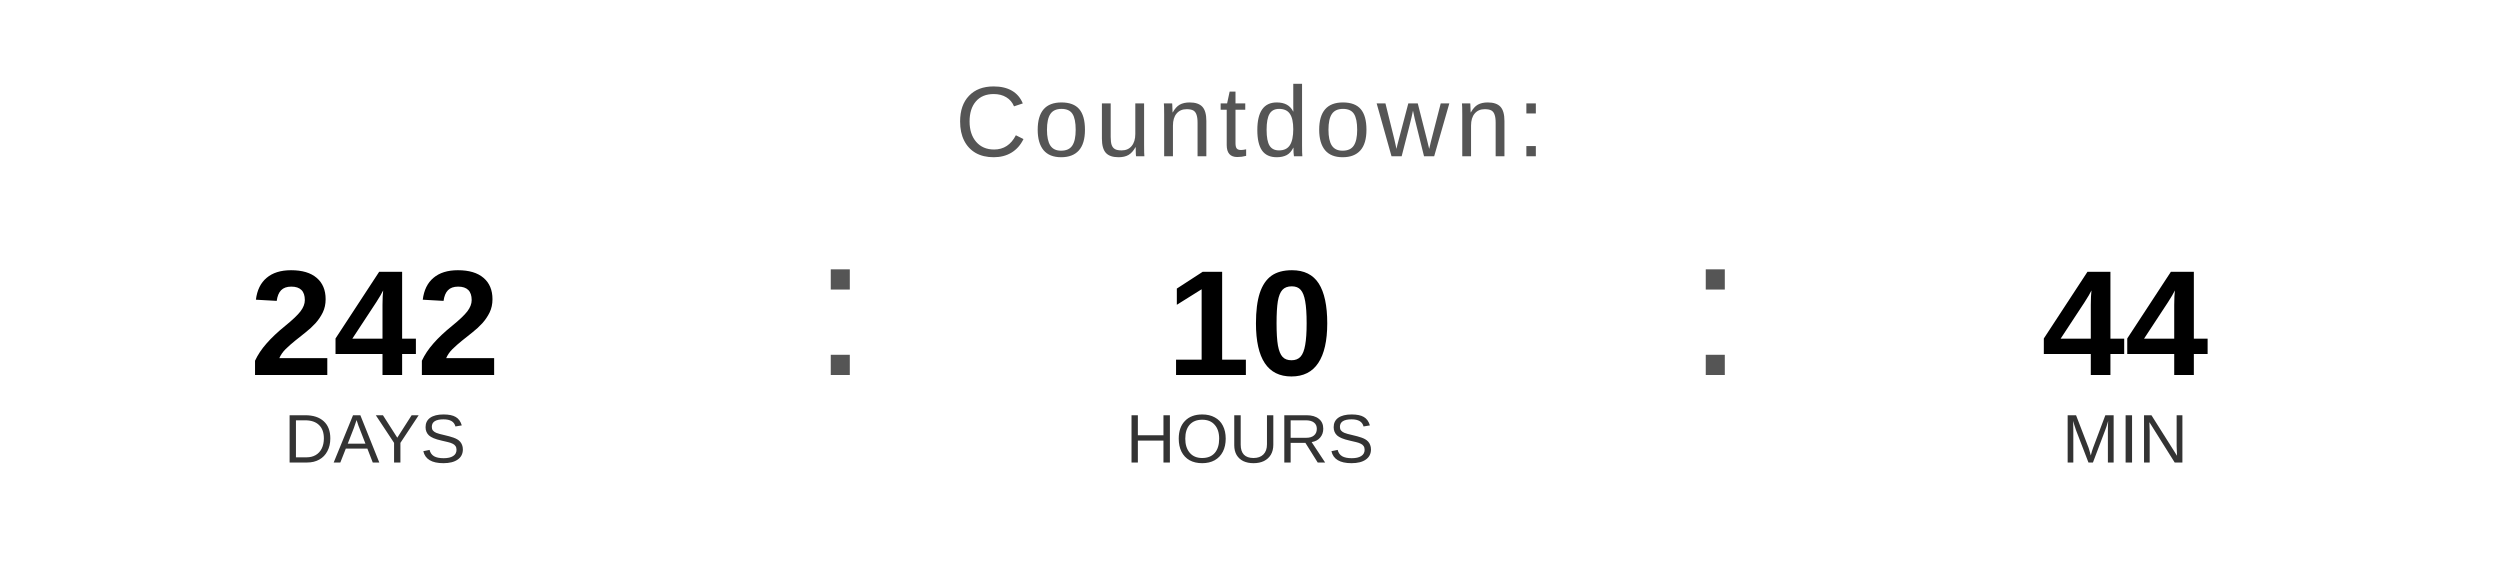
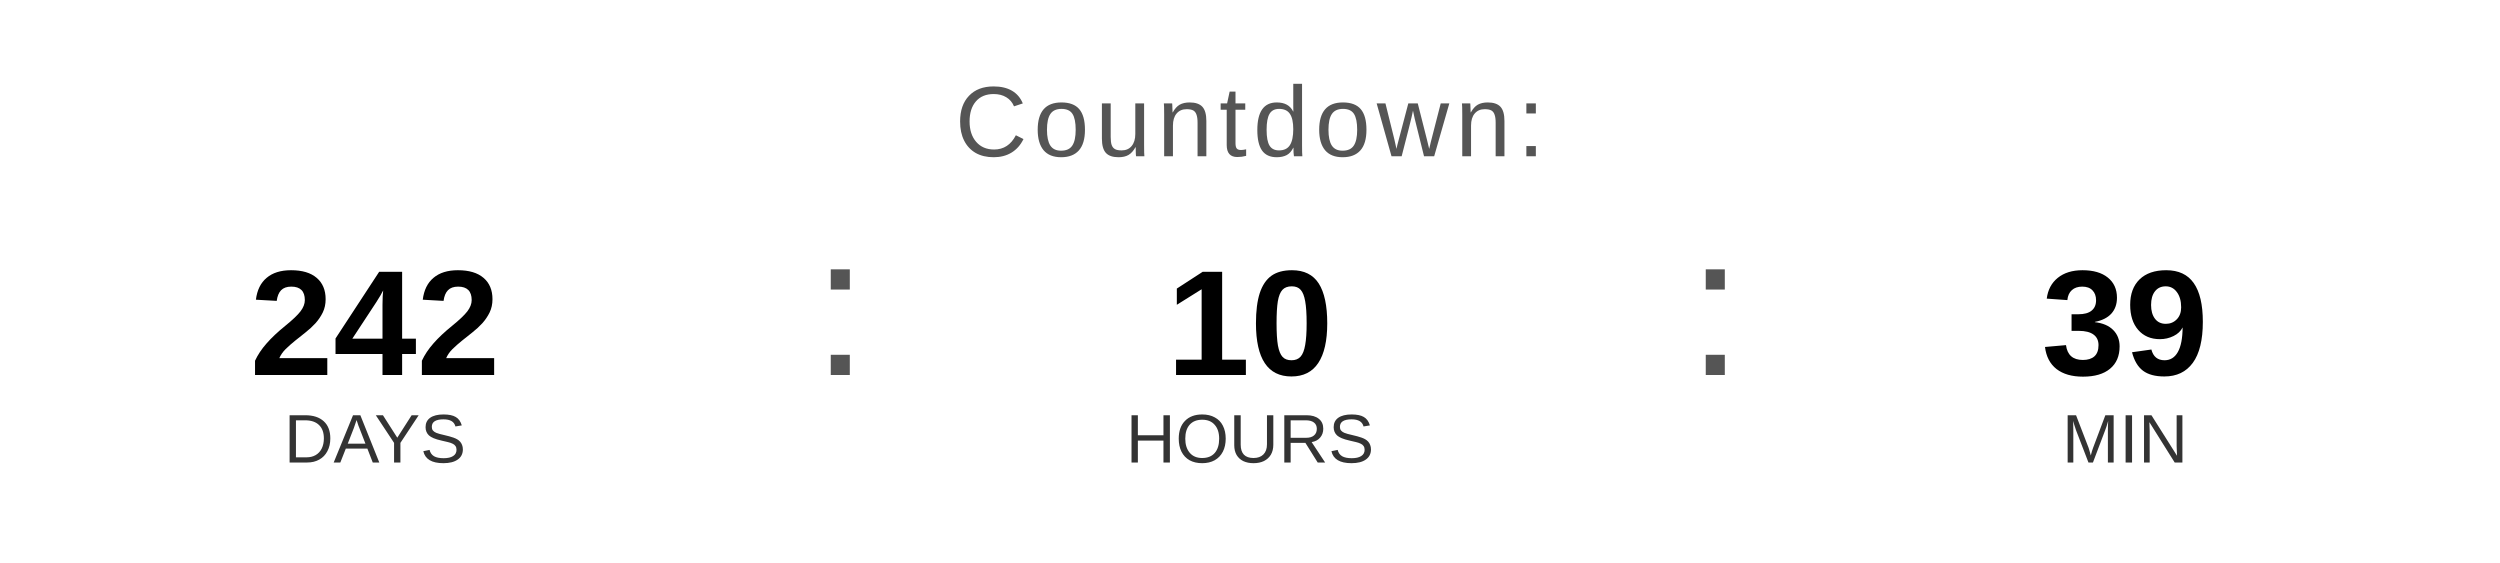
<svg xmlns="http://www.w3.org/2000/svg" width="400" height="90" viewBox="0 0 400 90">
  <text x="200" y="25" font-family="Arial, Helvetica, sans-serif" font-size="16" fill="#555555" text-anchor="middle" letter-spacing="1">
    Countdown:
  </text>
  <text x="60" y="60" font-family="Arial, Helvetica, sans-serif" font-size="24" font-weight="bold" fill="#000000" text-anchor="middle">242</text>
  <text x="60" y="74" font-family="Arial, Helvetica, sans-serif" font-size="11" fill="#333333" text-anchor="middle">DAYS</text>
  <text x="130" y="60" font-family="Arial, sans-serif" font-size="32" fill="#555555">:</text>
  <text x="200" y="60" font-family="Arial, Helvetica, sans-serif" font-size="24" font-weight="bold" fill="#000000" text-anchor="middle">10</text>
  <text x="200" y="74" font-family="Arial, Helvetica, sans-serif" font-size="11" fill="#333333" text-anchor="middle">HOURS</text>
  <text x="270" y="60" font-family="Arial, sans-serif" font-size="32" fill="#555555">:</text>
-   <text x="340" y="60" font-family="Arial, Helvetica, sans-serif" font-size="24" font-weight="bold" fill="#000000" text-anchor="middle">44</text>
+   <text x="340" y="60" font-family="Arial, Helvetica, sans-serif" font-size="24" font-weight="bold" fill="#000000" text-anchor="middle">39</text>
  <text x="340" y="74" font-family="Arial, Helvetica, sans-serif" font-size="11" fill="#333333" text-anchor="middle">MIN</text>
</svg>
